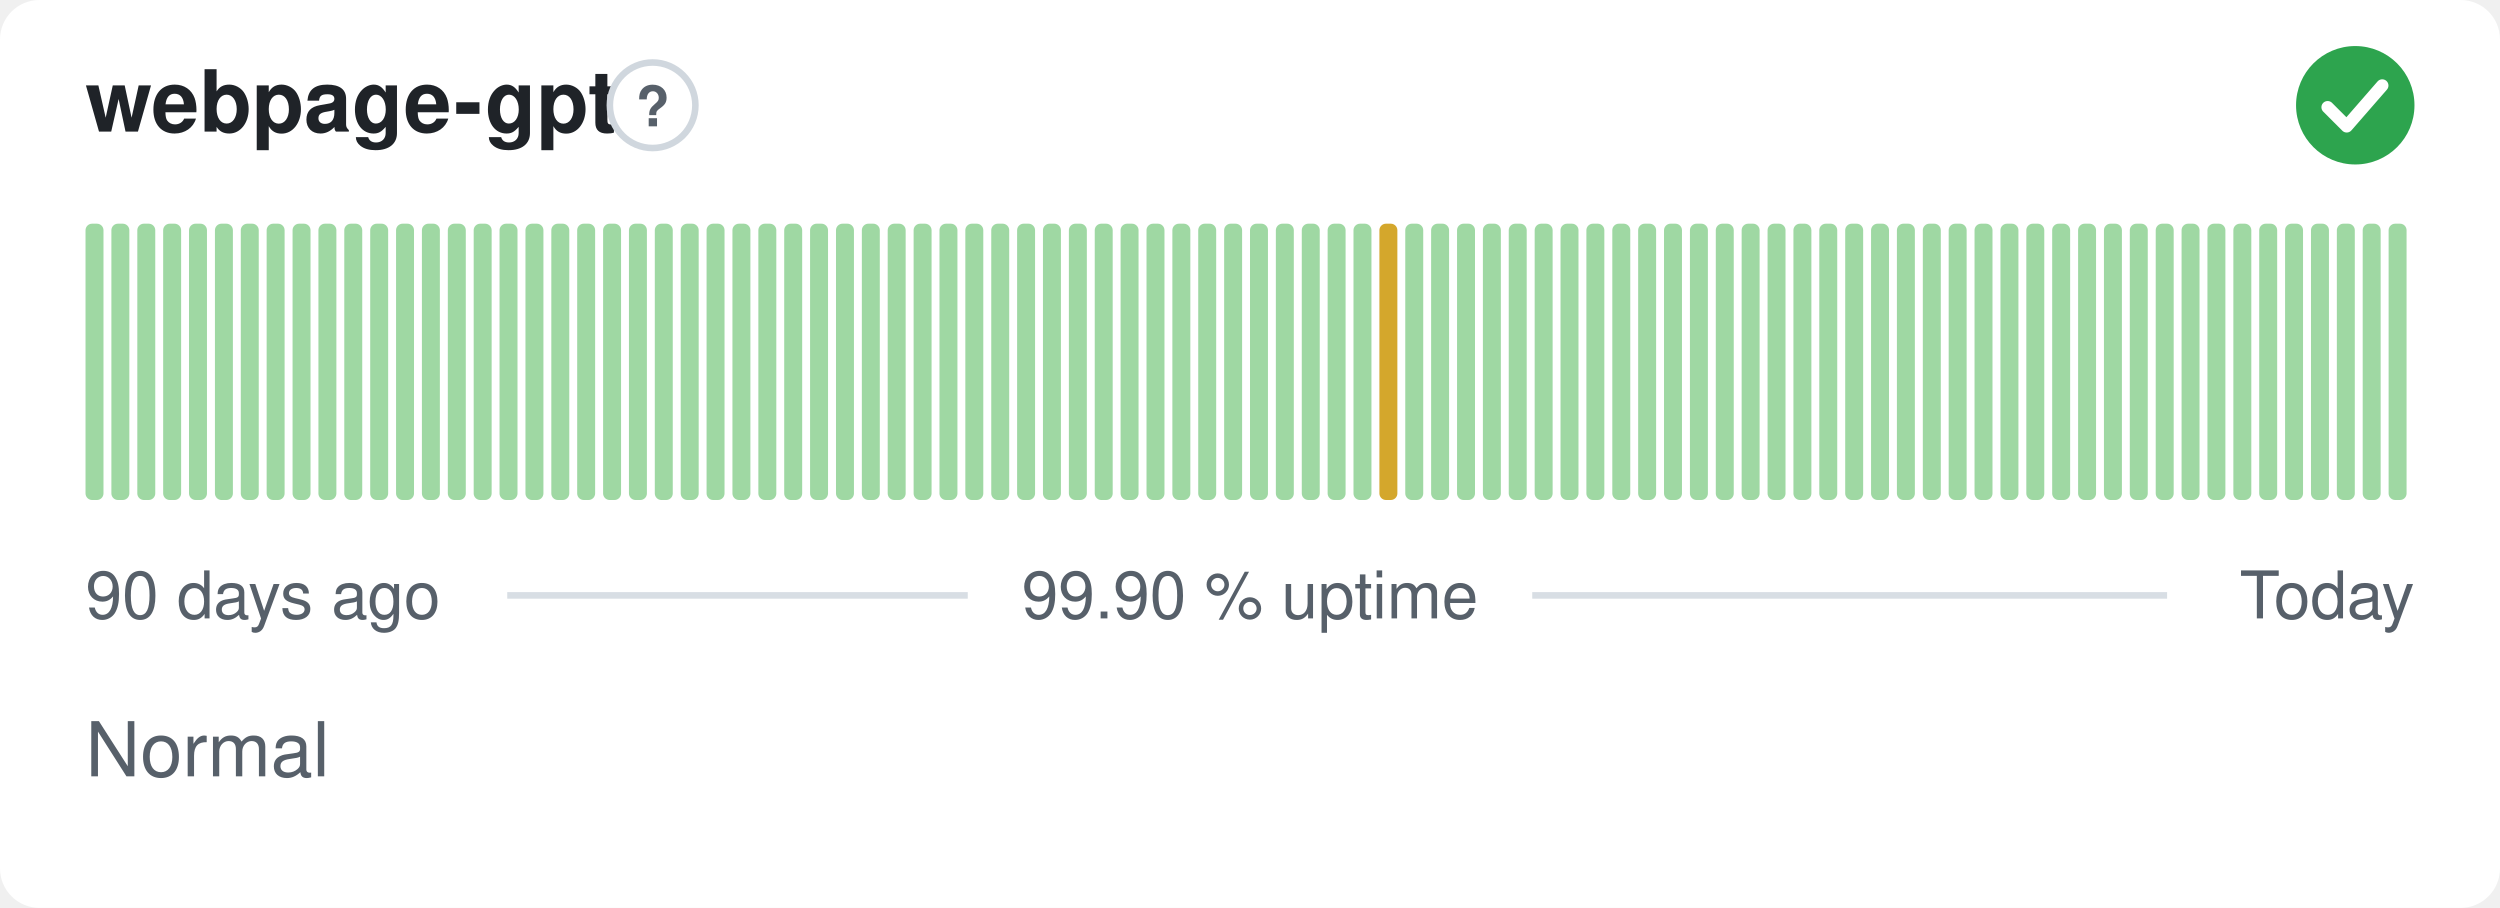
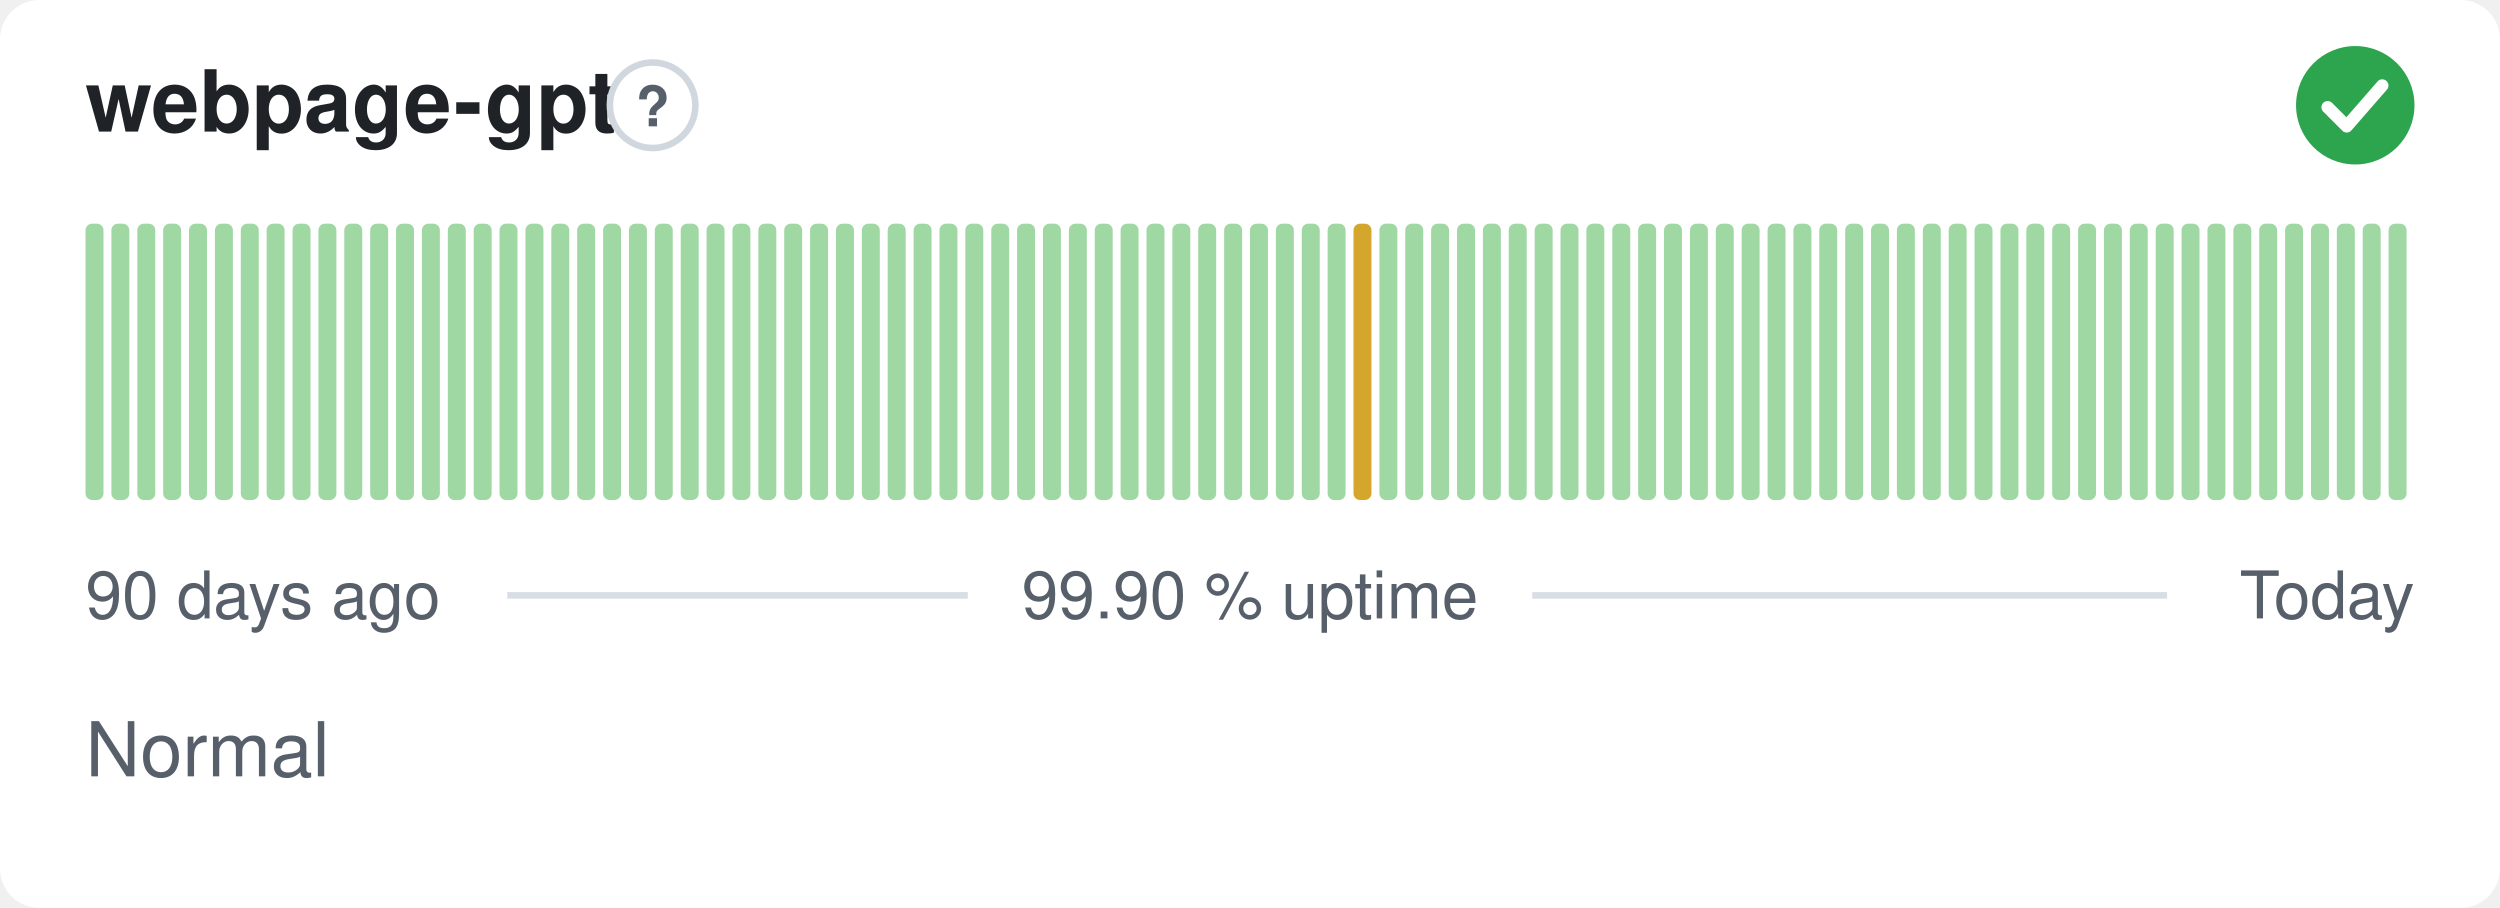
<svg xmlns="http://www.w3.org/2000/svg" width="380" height="138" viewBox="0 0 380 138" role="img" aria-label="webpage-gpt: Normal, 99.90 % uptime over the last 90 days" font-family="-apple-system,BlinkMacSystemFont,'Segoe UI',Helvetica,Arial,sans-serif">
  <style>
    @media (prefers-color-scheme: dark) {
      .bg { fill: #0d1117 }
      .title { fill: #e6edf3 }
      .muted { fill: #8b949e }
      .hint { stroke: #30363d }
      .rule { stroke: #30363d }
      .nodata { fill: #21262d }
    }
  </style>
  <rect class="bg" width="380" height="138" rx="6" fill="#ffffff" />
  <text class="title" x="13" y="20" font-size="13" font-weight="600" fill="#1f2328">webpage-gpt</text>
  <circle class="hint" cx="99.2" cy="16" r="6.5" fill="none" stroke="#d0d7de" stroke-width="1" />
  <text class="muted" x="99.2" y="19.2" text-anchor="middle" font-size="8.5" font-weight="700" fill="#57606a">?</text>
  <circle cx="358" cy="16" r="9" fill="#2da44e" />
  <path d="M353.80 16.30l2.90 2.90 5.40 -6.20" fill="none" stroke="#fff" stroke-width="1.89" stroke-linecap="round" stroke-linejoin="round" />
  <rect x="13.00" y="34.00" width="2.73" height="42.00" rx="1" fill="#9fd8a3" />
  <rect x="16.93" y="34.00" width="2.73" height="42.00" rx="1" fill="#9fd8a3" />
  <rect x="20.87" y="34.00" width="2.73" height="42.00" rx="1" fill="#9fd8a3" />
  <rect x="24.80" y="34.00" width="2.73" height="42.00" rx="1" fill="#9fd8a3" />
  <rect x="28.73" y="34.00" width="2.73" height="42.00" rx="1" fill="#9fd8a3" />
  <rect x="32.67" y="34.00" width="2.73" height="42.00" rx="1" fill="#9fd8a3" />
  <rect x="36.60" y="34.00" width="2.73" height="42.00" rx="1" fill="#9fd8a3" />
  <rect x="40.53" y="34.00" width="2.73" height="42.00" rx="1" fill="#9fd8a3" />
  <rect x="44.47" y="34.00" width="2.73" height="42.00" rx="1" fill="#9fd8a3" />
  <rect x="48.40" y="34.00" width="2.73" height="42.00" rx="1" fill="#9fd8a3" />
  <rect x="52.33" y="34.00" width="2.73" height="42.00" rx="1" fill="#9fd8a3" />
  <rect x="56.27" y="34.00" width="2.73" height="42.00" rx="1" fill="#9fd8a3" />
  <rect x="60.20" y="34.00" width="2.73" height="42.00" rx="1" fill="#9fd8a3" />
  <rect x="64.13" y="34.00" width="2.73" height="42.00" rx="1" fill="#9fd8a3" />
  <rect x="68.07" y="34.00" width="2.73" height="42.00" rx="1" fill="#9fd8a3" />
  <rect x="72.00" y="34.00" width="2.73" height="42.00" rx="1" fill="#9fd8a3" />
  <rect x="75.93" y="34.00" width="2.73" height="42.00" rx="1" fill="#9fd8a3" />
  <rect x="79.87" y="34.00" width="2.73" height="42.00" rx="1" fill="#9fd8a3" />
  <rect x="83.80" y="34.00" width="2.73" height="42.00" rx="1" fill="#9fd8a3" />
  <rect x="87.73" y="34.00" width="2.73" height="42.00" rx="1" fill="#9fd8a3" />
  <rect x="91.67" y="34.00" width="2.73" height="42.00" rx="1" fill="#9fd8a3" />
  <rect x="95.60" y="34.00" width="2.73" height="42.00" rx="1" fill="#9fd8a3" />
  <rect x="99.53" y="34.00" width="2.73" height="42.00" rx="1" fill="#9fd8a3" />
  <rect x="103.47" y="34.00" width="2.73" height="42.00" rx="1" fill="#9fd8a3" />
  <rect x="107.40" y="34.00" width="2.73" height="42.00" rx="1" fill="#9fd8a3" />
  <rect x="111.33" y="34.00" width="2.73" height="42.00" rx="1" fill="#9fd8a3" />
  <rect x="115.27" y="34.00" width="2.73" height="42.00" rx="1" fill="#9fd8a3" />
  <rect x="119.20" y="34.00" width="2.73" height="42.00" rx="1" fill="#9fd8a3" />
  <rect x="123.13" y="34.00" width="2.73" height="42.00" rx="1" fill="#9fd8a3" />
  <rect x="127.07" y="34.00" width="2.73" height="42.00" rx="1" fill="#9fd8a3" />
  <rect x="131.00" y="34.00" width="2.73" height="42.00" rx="1" fill="#9fd8a3" />
  <rect x="134.93" y="34.00" width="2.73" height="42.00" rx="1" fill="#9fd8a3" />
  <rect x="138.87" y="34.00" width="2.73" height="42.00" rx="1" fill="#9fd8a3" />
  <rect x="142.80" y="34.00" width="2.73" height="42.00" rx="1" fill="#9fd8a3" />
  <rect x="146.73" y="34.00" width="2.73" height="42.00" rx="1" fill="#9fd8a3" />
  <rect x="150.67" y="34.00" width="2.73" height="42.00" rx="1" fill="#9fd8a3" />
  <rect x="154.60" y="34.00" width="2.73" height="42.00" rx="1" fill="#9fd8a3" />
  <rect x="158.53" y="34.00" width="2.73" height="42.00" rx="1" fill="#9fd8a3" />
  <rect x="162.47" y="34.00" width="2.73" height="42.00" rx="1" fill="#9fd8a3" />
  <rect x="166.40" y="34.00" width="2.73" height="42.00" rx="1" fill="#9fd8a3" />
  <rect x="170.33" y="34.00" width="2.73" height="42.00" rx="1" fill="#9fd8a3" />
  <rect x="174.27" y="34.00" width="2.73" height="42.00" rx="1" fill="#9fd8a3" />
  <rect x="178.20" y="34.00" width="2.73" height="42.00" rx="1" fill="#9fd8a3" />
  <rect x="182.13" y="34.00" width="2.73" height="42.00" rx="1" fill="#9fd8a3" />
  <rect x="186.07" y="34.00" width="2.73" height="42.00" rx="1" fill="#9fd8a3" />
  <rect x="190.00" y="34.00" width="2.73" height="42.00" rx="1" fill="#9fd8a3" />
  <rect x="193.93" y="34.00" width="2.73" height="42.00" rx="1" fill="#9fd8a3" />
  <rect x="197.87" y="34.00" width="2.73" height="42.00" rx="1" fill="#9fd8a3" />
  <rect x="201.80" y="34.00" width="2.73" height="42.00" rx="1" fill="#9fd8a3" />
-   <rect x="205.73" y="34.00" width="2.73" height="42.00" rx="1" fill="#9fd8a3" />
-   <rect x="209.67" y="34.00" width="2.73" height="42.00" rx="1" fill="#d4a72c" />
+   <rect x="205.73" y="34.00" width="2.73" height="42.00" rx="1" fill="#d4a72c" />
+   <rect x="209.67" y="34.00" width="2.73" height="42.00" rx="1" fill="#9fd8a3" />
  <rect x="213.60" y="34.00" width="2.73" height="42.00" rx="1" fill="#9fd8a3" />
  <rect x="217.53" y="34.00" width="2.73" height="42.00" rx="1" fill="#9fd8a3" />
  <rect x="221.47" y="34.00" width="2.73" height="42.00" rx="1" fill="#9fd8a3" />
  <rect x="225.40" y="34.00" width="2.73" height="42.00" rx="1" fill="#9fd8a3" />
  <rect x="229.33" y="34.00" width="2.73" height="42.00" rx="1" fill="#9fd8a3" />
  <rect x="233.27" y="34.00" width="2.73" height="42.00" rx="1" fill="#9fd8a3" />
  <rect x="237.20" y="34.00" width="2.73" height="42.00" rx="1" fill="#9fd8a3" />
  <rect x="241.13" y="34.00" width="2.73" height="42.00" rx="1" fill="#9fd8a3" />
  <rect x="245.07" y="34.00" width="2.73" height="42.00" rx="1" fill="#9fd8a3" />
  <rect x="249.00" y="34.00" width="2.73" height="42.00" rx="1" fill="#9fd8a3" />
  <rect x="252.93" y="34.00" width="2.73" height="42.00" rx="1" fill="#9fd8a3" />
  <rect x="256.87" y="34.00" width="2.73" height="42.00" rx="1" fill="#9fd8a3" />
  <rect x="260.80" y="34.00" width="2.73" height="42.00" rx="1" fill="#9fd8a3" />
  <rect x="264.73" y="34.00" width="2.73" height="42.00" rx="1" fill="#9fd8a3" />
  <rect x="268.67" y="34.00" width="2.73" height="42.00" rx="1" fill="#9fd8a3" />
  <rect x="272.60" y="34.00" width="2.73" height="42.00" rx="1" fill="#9fd8a3" />
  <rect x="276.53" y="34.00" width="2.73" height="42.00" rx="1" fill="#9fd8a3" />
  <rect x="280.47" y="34.00" width="2.73" height="42.00" rx="1" fill="#9fd8a3" />
  <rect x="284.40" y="34.00" width="2.73" height="42.00" rx="1" fill="#9fd8a3" />
  <rect x="288.33" y="34.00" width="2.73" height="42.00" rx="1" fill="#9fd8a3" />
  <rect x="292.27" y="34.00" width="2.73" height="42.00" rx="1" fill="#9fd8a3" />
  <rect x="296.20" y="34.00" width="2.73" height="42.00" rx="1" fill="#9fd8a3" />
  <rect x="300.13" y="34.00" width="2.73" height="42.00" rx="1" fill="#9fd8a3" />
  <rect x="304.07" y="34.00" width="2.73" height="42.00" rx="1" fill="#9fd8a3" />
  <rect x="308.00" y="34.00" width="2.73" height="42.00" rx="1" fill="#9fd8a3" />
  <rect x="311.93" y="34.00" width="2.73" height="42.00" rx="1" fill="#9fd8a3" />
  <rect x="315.87" y="34.00" width="2.73" height="42.00" rx="1" fill="#9fd8a3" />
  <rect x="319.80" y="34.00" width="2.73" height="42.00" rx="1" fill="#9fd8a3" />
  <rect x="323.73" y="34.00" width="2.73" height="42.00" rx="1" fill="#9fd8a3" />
  <rect x="327.67" y="34.00" width="2.73" height="42.00" rx="1" fill="#9fd8a3" />
  <rect x="331.60" y="34.00" width="2.73" height="42.00" rx="1" fill="#9fd8a3" />
  <rect x="335.53" y="34.00" width="2.73" height="42.00" rx="1" fill="#9fd8a3" />
  <rect x="339.47" y="34.00" width="2.73" height="42.00" rx="1" fill="#9fd8a3" />
  <rect x="343.40" y="34.00" width="2.73" height="42.00" rx="1" fill="#9fd8a3" />
  <rect x="347.33" y="34.00" width="2.73" height="42.00" rx="1" fill="#9fd8a3" />
  <rect x="351.27" y="34.00" width="2.73" height="42.00" rx="1" fill="#9fd8a3" />
  <rect x="355.20" y="34.00" width="2.73" height="42.00" rx="1" fill="#9fd8a3" />
  <rect x="359.13" y="34.00" width="2.73" height="42.00" rx="1" fill="#9fd8a3" />
  <rect x="363.07" y="34.00" width="2.73" height="42.00" rx="1" fill="#9fd8a3" />
  <text class="muted" x="13" y="94" font-size="10" fill="#57606a">90 days ago</text>
  <text class="muted" x="190" y="94" text-anchor="middle" font-size="10" fill="#57606a">99.90 % uptime</text>
  <text class="muted" x="367" y="94" text-anchor="end" font-size="10" fill="#57606a">Today</text>
  <line class="rule" x1="77.1" y1="90.5" x2="147.1" y2="90.5" stroke="#d8dee4" stroke-width="1" />
  <line class="rule" x1="232.9" y1="90.5" x2="329.4" y2="90.5" stroke="#d8dee4" stroke-width="1" />
  <text class="muted" x="13" y="118" font-size="11.5" fill="#57606a">Normal</text>
</svg>
